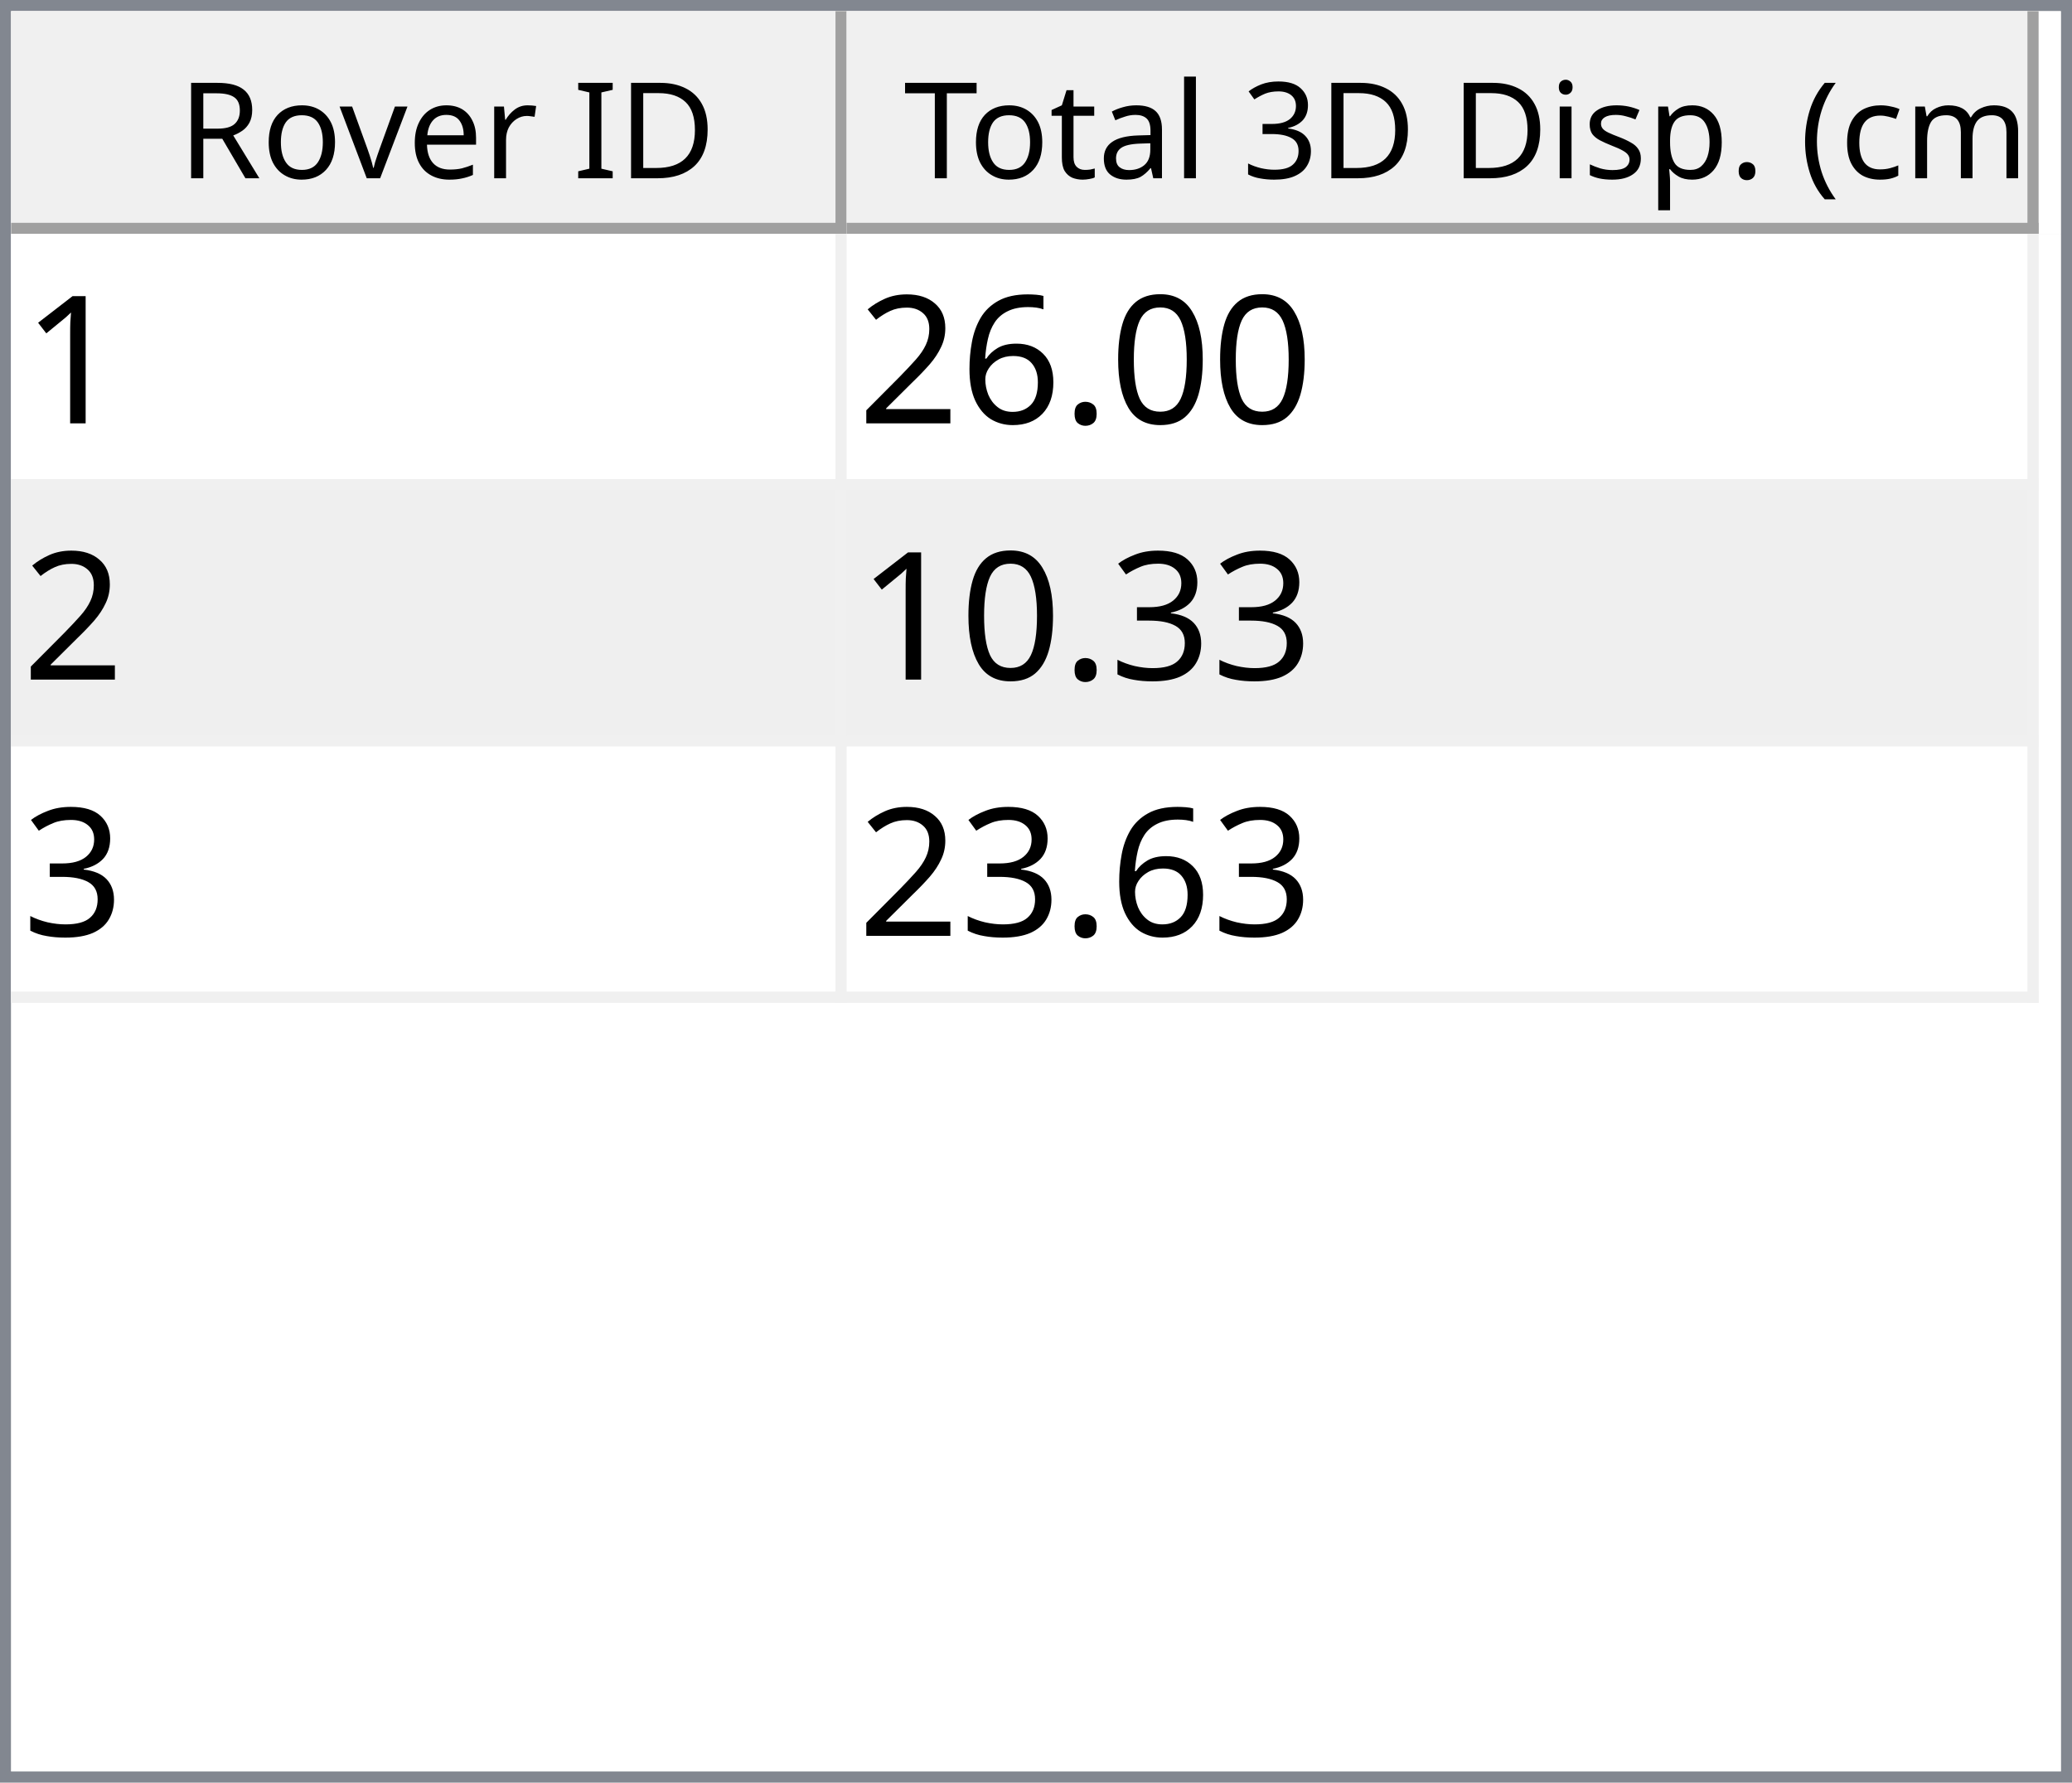
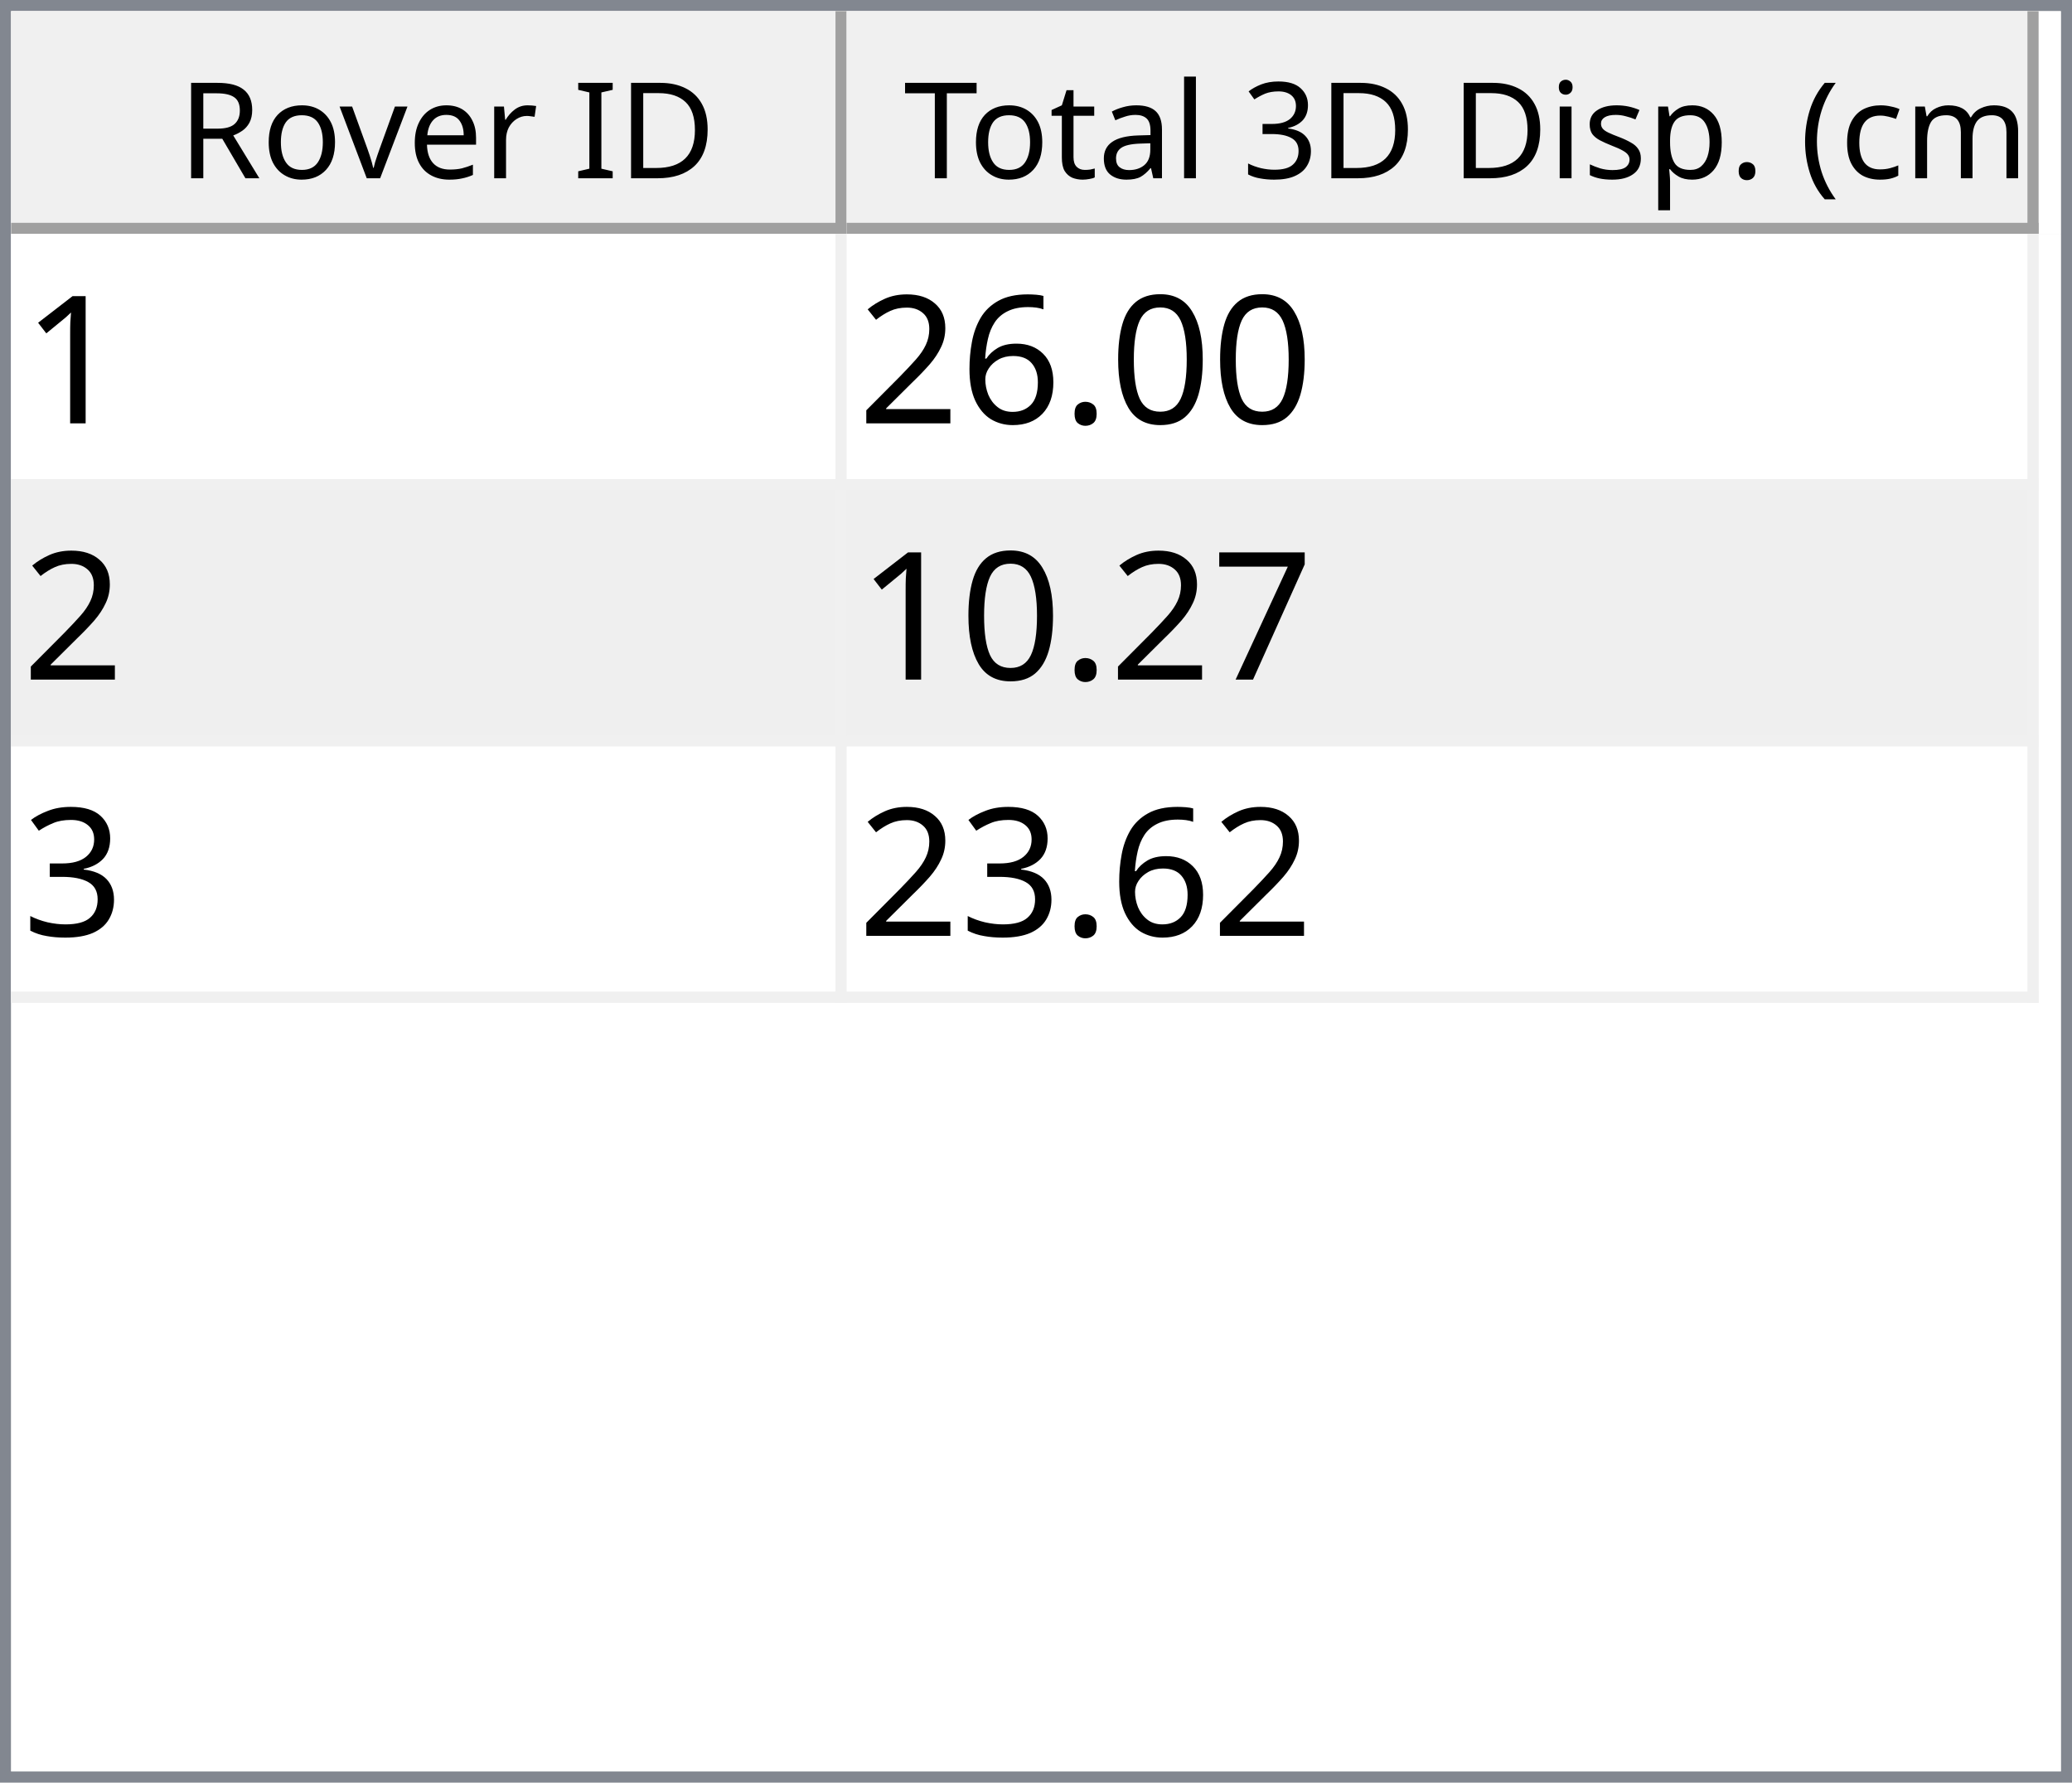
<svg xmlns="http://www.w3.org/2000/svg" style="fill-opacity:1; color-rendering:auto; color-interpolation:auto; text-rendering:auto; stroke:black; stroke-linecap:square; stroke-miterlimit:10; shape-rendering:auto; stroke-opacity:1; fill:black; stroke-dasharray:none; font-weight:normal; stroke-width:1; font-family:'Dialog'; font-style:normal; stroke-linejoin:miter; font-size:12px; stroke-dashoffset:0; image-rendering:auto;" width="186" height="160">
  <defs id="genericDefs" />
  <g>
    <defs id="defs1">
      <clipPath clipPathUnits="userSpaceOnUse" id="clipPath1">
        <path d="M0 0 L186 0 L186 160 L0 160 L0 0 Z" />
      </clipPath>
      <clipPath clipPathUnits="userSpaceOnUse" id="clipPath2">
        <path d="M0 0 L0 160 L186 160 L186 0 Z" />
      </clipPath>
      <clipPath clipPathUnits="userSpaceOnUse" id="clipPath3">
        <path d="M0 0 L0 20 L184 20 L184 0 Z" />
      </clipPath>
      <clipPath clipPathUnits="userSpaceOnUse" id="clipPath4">
        <path d="M0 0 L0 20 L75 20 L75 0 Z" />
      </clipPath>
      <clipPath clipPathUnits="userSpaceOnUse" id="clipPath5">
        <path d="M1 1 L1 19 L74 19 L74 1 Z" />
      </clipPath>
      <clipPath clipPathUnits="userSpaceOnUse" id="clipPath6">
        <path d="M0 0 L0 18 L73 18 L73 0 Z" />
      </clipPath>
      <clipPath clipPathUnits="userSpaceOnUse" id="clipPath7">
        <path d="M-0.5 -0.5 L-0.5 19.5 L74.5 19.5 L74.5 -0.5 Z" />
      </clipPath>
      <clipPath clipPathUnits="userSpaceOnUse" id="clipPath8">
        <path d="M0 0 L0 20 L107 20 L107 0 Z" />
      </clipPath>
      <clipPath clipPathUnits="userSpaceOnUse" id="clipPath9">
        <path d="M1 1 L1 19 L106 19 L106 1 Z" />
      </clipPath>
      <clipPath clipPathUnits="userSpaceOnUse" id="clipPath10">
        <path d="M0 0 L0 18 L105 18 L105 0 Z" />
      </clipPath>
      <clipPath clipPathUnits="userSpaceOnUse" id="clipPath11">
        <path d="M-0.5 -0.5 L-0.5 19.5 L106.5 19.5 L106.5 -0.5 Z" />
      </clipPath>
      <clipPath clipPathUnits="userSpaceOnUse" id="clipPath12">
        <path d="M0 0 L0 138 L184 138 L184 0 Z" />
      </clipPath>
      <clipPath clipPathUnits="userSpaceOnUse" id="clipPath13">
        <path d="M0 0 L0 69 L182 69 L182 0 Z" />
      </clipPath>
      <clipPath clipPathUnits="userSpaceOnUse" id="clipPath14">
        <path d="M-0.5 -0.5 L-0.5 68.5 L181.5 68.5 L181.5 -0.5 Z" />
      </clipPath>
      <clipPath clipPathUnits="userSpaceOnUse" id="clipPath15">
        <path d="M0 0 L0 22 L74 22 L74 0 Z" />
      </clipPath>
      <clipPath clipPathUnits="userSpaceOnUse" id="clipPath16">
        <path d="M0 0 L0 22 L106 22 L106 0 Z" />
      </clipPath>
      <font horiz-adv-x="64.551" id="font1">
        <font-face ascent="107.91" descent="25.098" units-per-em="100" style="font-style:normal; font-family:Segoe UI; font-weight:normal;" />
        <missing-glyph horiz-adv-x="64.551" d="M8.109 0 L8.109 68.266 L56.453 68.266 L56.453 0 L8.109 0 ZM15.328 7.234 L49.219 7.234 L49.219 61.031 L15.328 61.031 L15.328 7.234 Z" />
        <glyph unicode="D" horiz-adv-x="70.117" d="M9.188 0 L9.188 70.016 L28.516 70.016 Q65.531 70.016 65.531 35.891 Q65.531 19.672 55.25 9.836 Q44.969 0 27.734 0 L9.188 0 ZM17.391 62.594 L17.391 7.422 L27.828 7.422 Q41.609 7.422 49.273 14.797 Q56.938 22.172 56.938 35.688 Q56.938 62.594 28.328 62.594 L17.391 62.594 Z" />
        <glyph unicode="I" horiz-adv-x="26.611" d="M17.391 0 L9.188 0 L9.188 70.016 L17.391 70.016 L17.391 0 Z" />
        <glyph unicode=" " horiz-adv-x="27.393" d="" />
        <glyph unicode="r" horiz-adv-x="34.766" d="M34.188 41.891 Q32.078 43.5 28.125 43.5 Q23 43.5 19.555 38.672 Q16.109 33.844 16.109 25.484 L16.109 0 L8.109 0 L8.109 50 L16.109 50 L16.109 39.703 L16.312 39.703 Q18.016 44.969 21.531 47.922 Q25.047 50.875 29.391 50.875 Q32.516 50.875 34.188 50.203 L34.188 41.891 Z" />
        <glyph unicode="e" horiz-adv-x="52.295" d="M48.297 23 L12.984 23 Q13.188 14.656 17.484 10.109 Q21.781 5.562 29.297 5.562 Q37.75 5.562 44.828 11.141 L44.828 3.609 Q38.234 -1.172 27.391 -1.172 Q16.797 -1.172 10.742 5.641 Q4.688 12.453 4.688 24.812 Q4.688 36.469 11.305 43.82 Q17.922 51.172 27.734 51.172 Q37.547 51.172 42.922 44.828 Q48.297 38.484 48.297 27.203 L48.297 23 ZM40.094 29.781 Q40.047 36.719 36.75 40.578 Q33.453 44.438 27.594 44.438 Q21.922 44.438 17.969 40.383 Q14.016 36.328 13.094 29.781 L40.094 29.781 Z" />
        <glyph unicode="v" horiz-adv-x="47.9" d="M47.406 50 L27.484 0 L19.625 0 L0.688 50 L9.469 50 L22.172 13.672 Q23.578 9.672 23.922 6.688 L24.125 6.688 Q24.609 10.453 25.688 13.484 L38.969 50 L47.406 50 Z" />
        <glyph unicode="o" horiz-adv-x="58.594" d="M29 -1.172 Q17.922 -1.172 11.305 5.836 Q4.688 12.844 4.688 24.422 Q4.688 37.016 11.57 44.094 Q18.453 51.172 30.172 51.172 Q41.359 51.172 47.633 44.289 Q53.906 37.406 53.906 25.203 Q53.906 13.234 47.141 6.031 Q40.375 -1.172 29 -1.172 ZM29.594 44.438 Q21.875 44.438 17.383 39.188 Q12.891 33.938 12.891 24.703 Q12.891 15.828 17.43 10.695 Q21.969 5.562 29.594 5.562 Q37.359 5.562 41.531 10.594 Q45.703 15.625 45.703 24.906 Q45.703 34.281 41.531 39.359 Q37.359 44.438 29.594 44.438 Z" />
        <glyph unicode="R" horiz-adv-x="59.814" d="M59.375 0 L49.609 0 L37.891 19.625 Q36.281 22.359 34.766 24.289 Q33.25 26.219 31.664 27.438 Q30.078 28.656 28.25 29.219 Q26.422 29.781 24.125 29.781 L17.391 29.781 L17.391 0 L9.188 0 L9.188 70.016 L30.078 70.016 Q34.672 70.016 38.555 68.867 Q42.438 67.719 45.289 65.375 Q48.141 63.031 49.758 59.547 Q51.375 56.062 51.375 51.375 Q51.375 47.703 50.273 44.656 Q49.172 41.609 47.148 39.211 Q45.125 36.812 42.266 35.133 Q39.406 33.453 35.844 32.516 L35.844 32.328 Q37.594 31.547 38.891 30.547 Q40.188 29.547 41.359 28.18 Q42.531 26.812 43.68 25.078 Q44.828 23.344 46.234 21.047 L59.375 0 ZM17.391 62.594 L17.391 37.203 L28.516 37.203 Q31.594 37.203 34.203 38.133 Q36.812 39.062 38.719 40.797 Q40.625 42.531 41.703 45.047 Q42.781 47.562 42.781 50.688 Q42.781 56.297 39.141 59.445 Q35.5 62.594 28.609 62.594 L17.391 62.594 Z" />
        <glyph unicode=")" horiz-adv-x="30.176" d="M8.297 -15.922 L1.172 -15.922 Q16.406 2.344 16.406 26.812 Q16.406 51.469 1.078 70.016 L8.297 70.016 Q23.531 52.156 23.531 26.703 Q23.531 1.375 8.297 -15.922 Z" />
        <glyph unicode="m" horiz-adv-x="86.133" d="M79.109 0 L71.094 0 L71.094 28.719 Q71.094 37.016 68.531 40.727 Q65.969 44.438 59.906 44.438 Q54.781 44.438 51.195 39.75 Q47.609 35.062 47.609 28.516 L47.609 0 L39.594 0 L39.594 29.688 Q39.594 44.438 28.219 44.438 Q22.953 44.438 19.531 40.016 Q16.109 35.594 16.109 28.516 L16.109 0 L8.109 0 L8.109 50 L16.109 50 L16.109 42.094 L16.312 42.094 Q21.625 51.172 31.844 51.172 Q36.969 51.172 40.773 48.312 Q44.578 45.453 46 40.828 Q51.562 51.172 62.594 51.172 Q79.109 51.172 79.109 30.812 L79.109 0 Z" />
        <glyph unicode="c" horiz-adv-x="46.191" d="M42.188 2.297 Q36.422 -1.172 28.516 -1.172 Q17.828 -1.172 11.258 5.789 Q4.688 12.75 4.688 23.828 Q4.688 36.188 11.766 43.68 Q18.844 51.172 30.672 51.172 Q37.25 51.172 42.281 48.734 L42.281 40.531 Q36.719 44.438 30.375 44.438 Q22.703 44.438 17.797 38.945 Q12.891 33.453 12.891 24.516 Q12.891 15.719 17.508 10.641 Q22.125 5.562 29.891 5.562 Q36.422 5.562 42.188 9.906 L42.188 2.297 Z" />
        <glyph unicode="(" horiz-adv-x="30.176" d="M29.109 -15.922 L21.969 -15.922 Q6.844 1.375 6.844 26.703 Q6.844 52.156 21.969 70.016 L29.203 70.016 Q13.875 51.469 13.875 26.812 Q13.875 2.344 29.109 -15.922 Z" />
        <glyph unicode="." horiz-adv-x="21.68" d="M10.891 -1.078 Q8.641 -1.078 7.055 0.539 Q5.469 2.156 5.469 4.391 Q5.469 6.641 7.055 8.273 Q8.641 9.906 10.891 9.906 Q13.188 9.906 14.797 8.273 Q16.406 6.641 16.406 4.391 Q16.406 2.156 14.797 0.539 Q13.188 -1.078 10.891 -1.078 Z" />
        <glyph unicode="p" horiz-adv-x="58.789" d="M16.312 7.234 L16.109 7.234 L16.109 -23 L8.109 -23 L8.109 50 L16.109 50 L16.109 41.219 L16.312 41.219 Q22.219 51.172 33.594 51.172 Q43.266 51.172 48.688 44.461 Q54.109 37.75 54.109 26.469 Q54.109 13.922 48 6.375 Q41.891 -1.172 31.297 -1.172 Q21.578 -1.172 16.312 7.234 ZM16.109 27.391 L16.109 20.406 Q16.109 14.203 20.141 9.883 Q24.172 5.562 30.375 5.562 Q37.641 5.562 41.773 11.133 Q45.906 16.703 45.906 26.609 Q45.906 34.969 42.047 39.703 Q38.188 44.438 31.594 44.438 Q24.609 44.438 20.359 39.578 Q16.109 34.719 16.109 27.391 Z" />
        <glyph unicode="s" horiz-adv-x="42.432" d="M5.078 1.812 L5.078 10.406 Q11.625 5.562 19.484 5.562 Q30.031 5.562 30.031 12.594 Q30.031 14.594 29.125 15.992 Q28.219 17.391 26.68 18.461 Q25.141 19.531 23.07 20.383 Q21 21.234 18.609 22.172 Q15.281 23.484 12.766 24.828 Q10.25 26.172 8.57 27.859 Q6.891 29.547 6.031 31.695 Q5.172 33.844 5.172 36.719 Q5.172 40.234 6.789 42.945 Q8.406 45.656 11.086 47.484 Q13.766 49.312 17.211 50.242 Q20.656 51.172 24.312 51.172 Q30.812 51.172 35.938 48.922 L35.938 40.828 Q30.422 44.438 23.25 44.438 Q21 44.438 19.195 43.922 Q17.391 43.406 16.094 42.477 Q14.797 41.547 14.086 40.258 Q13.375 38.969 13.375 37.406 Q13.375 35.453 14.086 34.133 Q14.797 32.812 16.164 31.789 Q17.531 30.766 19.484 29.938 Q21.438 29.109 23.922 28.125 Q27.25 26.859 29.883 25.516 Q32.516 24.172 34.375 22.484 Q36.234 20.797 37.234 18.602 Q38.234 16.406 38.234 13.375 Q38.234 9.672 36.602 6.938 Q34.969 4.203 32.234 2.398 Q29.5 0.594 25.93 -0.289 Q22.359 -1.172 18.453 -1.172 Q10.75 -1.172 5.078 1.812 Z" />
        <glyph unicode="i" horiz-adv-x="24.219" d="M12.203 62.703 Q10.062 62.703 8.547 64.164 Q7.031 65.625 7.031 67.875 Q7.031 70.125 8.547 71.609 Q10.062 73.094 12.203 73.094 Q14.406 73.094 15.945 71.609 Q17.484 70.125 17.484 67.875 Q17.484 65.719 15.945 64.211 Q14.406 62.703 12.203 62.703 ZM16.109 0 L8.109 0 L8.109 50 L16.109 50 L16.109 0 Z" />
        <glyph unicode="3" horiz-adv-x="53.906" d="M46.531 19.828 Q46.531 15.094 44.75 11.211 Q42.969 7.328 39.719 4.57 Q36.469 1.812 31.93 0.297 Q27.391 -1.219 21.922 -1.219 Q11.922 -1.219 6 2.594 L6 11.188 Q13.094 5.609 22.219 5.609 Q25.875 5.609 28.828 6.539 Q31.781 7.469 33.906 9.227 Q36.031 10.984 37.18 13.477 Q38.328 15.969 38.328 19.094 Q38.328 32.812 18.797 32.812 L12.984 32.812 L12.984 39.594 L18.5 39.594 Q35.797 39.594 35.797 52.484 Q35.797 64.406 22.609 64.406 Q15.188 64.406 8.688 59.422 L8.688 67.188 Q15.375 71.188 24.609 71.188 Q29 71.188 32.57 69.969 Q36.141 68.75 38.68 66.555 Q41.219 64.359 42.609 61.281 Q44 58.203 44 54.5 Q44 40.672 30.031 36.719 L30.031 36.531 Q33.594 36.141 36.625 34.797 Q39.656 33.453 41.852 31.305 Q44.047 29.156 45.289 26.25 Q46.531 23.344 46.531 19.828 Z" />
        <glyph unicode="l" horiz-adv-x="24.219" d="M16.109 0 L8.109 0 L8.109 74.031 L16.109 74.031 L16.109 0 Z" />
        <glyph unicode="a" horiz-adv-x="50.879" d="M43.891 0 L35.891 0 L35.891 7.812 L35.688 7.812 Q30.469 -1.172 20.312 -1.172 Q12.844 -1.172 8.617 2.781 Q4.391 6.734 4.391 13.281 Q4.391 27.297 20.906 29.594 L35.891 31.688 Q35.891 44.438 25.594 44.438 Q16.547 44.438 9.281 38.281 L9.281 46.484 Q16.656 51.172 26.266 51.172 Q43.891 51.172 43.891 32.516 L43.891 0 ZM35.891 25.297 L23.828 23.641 Q18.266 22.859 15.43 20.875 Q12.594 18.891 12.594 13.875 Q12.594 10.203 15.211 7.883 Q17.828 5.562 22.172 5.562 Q28.125 5.562 32.008 9.742 Q35.891 13.922 35.891 20.312 L35.891 25.297 Z" />
        <glyph unicode="t" horiz-adv-x="33.887" d="M31.297 0.484 Q28.469 -1.078 23.828 -1.078 Q10.688 -1.078 10.688 13.578 L10.688 43.172 L2.094 43.172 L2.094 50 L10.688 50 L10.688 62.203 L18.703 64.797 L18.703 50 L31.297 50 L31.297 43.172 L18.703 43.172 L18.703 14.984 Q18.703 9.969 20.414 7.82 Q22.125 5.672 26.078 5.672 Q29.109 5.672 31.297 7.328 L31.297 0.484 Z" />
        <glyph unicode="T" horiz-adv-x="52.393" d="M50.594 62.594 L30.375 62.594 L30.375 0 L22.172 0 L22.172 62.594 L2 62.594 L2 70.016 L50.594 70.016 L50.594 62.594 Z" />
      </font>
      <font horiz-adv-x="75.0" id="font2">
        <font-face ascent="100.537" descent="21.973" units-per-em="100" style="font-style:normal; font-family:sans-serif; font-weight:normal;" />
        <missing-glyph horiz-adv-x="75.0" d="M12.5 0 L12.5 62.5 L62.5 62.5 L62.5 0 L12.5 0 ZM14.062 1.562 L60.938 1.562 L60.938 60.938 L14.062 60.938 L14.062 1.562 Z" />
        <glyph unicode="1" horiz-adv-x="55.615" d="M37.25 0 L28.469 0 L28.469 56 Q25.297 52.984 20.141 49.953 Q14.984 46.922 10.891 45.406 L10.891 53.906 Q18.266 57.375 23.781 62.305 Q29.297 67.234 31.594 71.875 L37.25 71.875 L37.25 0 Z" />
        <glyph unicode="0" horiz-adv-x="55.615" d="M4.156 35.297 Q4.156 48 6.766 55.742 Q9.375 63.484 14.523 67.68 Q19.672 71.875 27.484 71.875 Q33.25 71.875 37.594 69.555 Q41.938 67.234 44.773 62.867 Q47.609 58.5 49.219 52.227 Q50.828 45.953 50.828 35.297 Q50.828 22.703 48.242 14.969 Q45.656 7.234 40.508 3.008 Q35.359 -1.219 27.484 -1.219 Q17.141 -1.219 11.234 6.203 Q4.156 15.141 4.156 35.297 ZM13.188 35.297 Q13.188 17.672 17.312 11.836 Q21.438 6 27.484 6 Q33.547 6 37.672 11.859 Q41.797 17.719 41.797 35.297 Q41.797 52.984 37.672 58.789 Q33.547 64.594 27.391 64.594 Q21.344 64.594 17.719 59.469 Q13.188 52.938 13.188 35.297 Z" />
        <glyph unicode="." horiz-adv-x="27.783" d="M9.078 0 L9.078 10.016 L19.094 10.016 L19.094 0 L9.078 0 Z" />
        <glyph unicode="6" horiz-adv-x="55.615" d="M49.75 54.047 L41.016 53.375 Q39.844 58.547 37.703 60.891 Q34.125 64.656 28.906 64.656 Q24.703 64.656 21.531 62.312 Q17.391 59.281 14.992 53.469 Q12.594 47.656 12.5 36.922 Q15.672 41.75 20.266 44.094 Q24.859 46.438 29.891 46.438 Q38.672 46.438 44.852 39.969 Q51.031 33.5 51.031 23.25 Q51.031 16.5 48.125 10.719 Q45.219 4.938 40.141 1.859 Q35.062 -1.219 28.609 -1.219 Q17.625 -1.219 10.695 6.859 Q3.766 14.938 3.766 33.5 Q3.766 54.25 11.422 63.672 Q18.109 71.875 29.438 71.875 Q37.891 71.875 43.289 67.141 Q48.688 62.406 49.75 54.047 ZM13.875 23.188 Q13.875 18.656 15.797 14.508 Q17.719 10.359 21.188 8.18 Q24.656 6 28.469 6 Q34.031 6 38.039 10.492 Q42.047 14.984 42.047 22.703 Q42.047 30.125 38.086 34.398 Q34.125 38.672 28.125 38.672 Q22.172 38.672 18.023 34.398 Q13.875 30.125 13.875 23.188 Z" />
        <glyph unicode="2" horiz-adv-x="55.615" d="M50.344 8.453 L50.344 0 L3.031 0 Q2.938 3.172 4.047 6.109 Q5.859 10.938 9.836 15.625 Q13.812 20.312 21.344 26.469 Q33.016 36.031 37.117 41.625 Q41.219 47.219 41.219 52.203 Q41.219 57.422 37.477 61.008 Q33.734 64.594 27.734 64.594 Q21.391 64.594 17.578 60.789 Q13.766 56.984 13.719 50.25 L4.688 51.172 Q5.609 61.281 11.664 66.578 Q17.719 71.875 27.938 71.875 Q38.234 71.875 44.242 66.164 Q50.25 60.453 50.25 52 Q50.25 47.703 48.492 43.555 Q46.734 39.406 42.656 34.812 Q38.578 30.219 29.109 22.219 Q21.188 15.578 18.945 13.211 Q16.703 10.844 15.234 8.453 L50.344 8.453 Z" />
+         <glyph unicode="7" horiz-adv-x="55.615" d="M4.734 62.203 L4.734 70.656 L51.078 70.656 L51.078 63.812 Q44.234 56.547 37.523 44.484 Q30.812 32.422 27.156 19.672 Q24.516 10.688 23.781 0 L14.75 0 Q14.891 8.453 18.062 20.414 Q21.234 32.375 27.172 43.484 Q33.109 54.594 39.797 62.203 L4.734 62.203 Z" />
        <glyph unicode="3" horiz-adv-x="55.615" d="M4.203 18.891 L12.984 20.062 Q14.5 12.594 18.141 9.297 Q21.781 6 27 6 Q33.203 6 37.477 10.297 Q41.75 14.594 41.75 20.953 Q41.75 27 37.797 30.93 Q33.844 34.859 27.734 34.859 Q25.25 34.859 21.531 33.891 L22.516 41.609 Q23.391 41.5 23.922 41.5 Q29.547 41.5 34.039 44.43 Q38.531 47.359 38.531 53.469 Q38.531 58.297 35.258 61.477 Q31.984 64.656 26.812 64.656 Q21.688 64.656 18.266 61.43 Q14.844 58.203 13.875 51.766 L5.078 53.328 Q6.688 62.156 12.398 67.016 Q18.109 71.875 26.609 71.875 Q32.469 71.875 37.398 69.359 Q42.328 66.844 44.945 62.5 Q47.562 58.156 47.562 53.266 Q47.562 48.641 45.07 44.828 Q42.578 41.016 37.703 38.766 Q44.047 37.312 47.562 32.695 Q51.078 28.078 51.078 21.141 Q51.078 11.766 44.242 5.25 Q37.406 -1.266 26.953 -1.266 Q17.531 -1.266 11.305 4.352 Q5.078 9.969 4.203 18.891 Z" />
      </font>
    </defs>
    <g style="fill:white; stroke:white;">
      <rect x="0" y="0" width="186" style="clip-path:url(#clipPath1); stroke:none;" height="160" />
    </g>
    <g style="fill:white; text-rendering:optimizeSpeed; color-rendering:optimizeSpeed; image-rendering:optimizeSpeed; shape-rendering:crispEdges; stroke:white; color-interpolation:sRGB;">
      <rect x="0" width="186" height="160" y="0" style="stroke:none;" />
      <path style="stroke:none;" d="M0 160 L186 160 L186 0 L0 0 Z" />
    </g>
    <g style="fill:rgb(240,240,240); font-family:'Segoe UI'; stroke:rgb(240,240,240);">
      <rect x="0" y="0" width="186" style="clip-path:url(#clipPath2); stroke:none;" height="160" />
    </g>
    <g style="fill:rgb(130,135,144); font-family:'Segoe UI'; stroke:rgb(130,135,144);">
      <path d="M0 0 L186 0 L186 160 L0 160 L0 0 ZM1 1 L185 1 L185 159 L1 159 L1 1 Z" style="fill-rule:evenodd; clip-path:url(#clipPath2); stroke:none;" />
    </g>
    <g style="fill:white; font-family:'Segoe UI'; stroke:white;" transform="translate(1,1)">
      <rect x="0" y="0" width="184" style="clip-path:url(#clipPath3); stroke:none;" height="20" />
    </g>
    <g style="fill:rgb(240,240,240); font-family:'Segoe UI'; stroke:rgb(240,240,240);" transform="translate(1,1)">
      <rect x="0" y="0" width="75" style="clip-path:url(#clipPath4); stroke:none;" height="20" />
    </g>
    <g style="font-family:'Segoe UI';" transform="translate(2,2)">
      <text x="14" xml:space="preserve" y="14" style="clip-path:url(#clipPath6); stroke:none;">Rover ID</text>
    </g>
    <g style="fill:rgb(160,160,160); font-family:'Segoe UI'; stroke:rgb(160,160,160); stroke-linejoin:bevel;" transform="translate(1.5,1.5)">
      <line x1="74" x2="74" y1="0" style="fill:none; clip-path:url(#clipPath7);" y2="19" />
    </g>
    <g style="fill:rgb(160,160,160); font-family:'Segoe UI'; stroke:rgb(160,160,160); stroke-linejoin:bevel;" transform="matrix(1,0,0,1,1,1) translate(0.5,0.5)">
      <line x1="0" x2="74" y1="19" style="fill:none; clip-path:url(#clipPath7);" y2="19" />
    </g>
    <g style="fill:rgb(240,240,240); font-family:'Segoe UI'; stroke:rgb(240,240,240);" transform="translate(76,1)">
      <rect x="0" y="0" width="107" style="clip-path:url(#clipPath8); stroke:none;" height="20" />
    </g>
    <g style="font-family:'Segoe UI';" transform="translate(77,2)">
      <text x="1" xml:space="preserve" y="14" style="clip-path:url(#clipPath10); stroke:none;"> Total 3D Disp. (cm)</text>
    </g>
    <g style="fill:rgb(160,160,160); font-family:'Segoe UI'; stroke:rgb(160,160,160); stroke-linejoin:bevel;" transform="translate(76.5,1.5)">
      <line x1="106" x2="106" y1="0" style="fill:none; clip-path:url(#clipPath11);" y2="19" />
    </g>
    <g style="fill:rgb(160,160,160); font-family:'Segoe UI'; stroke:rgb(160,160,160); stroke-linejoin:bevel;" transform="matrix(1,0,0,1,76,1) translate(0.5,0.5)">
      <line x1="0" x2="106" y1="19" style="fill:none; clip-path:url(#clipPath11);" y2="19" />
    </g>
    <g style="fill:white; font-family:'Segoe UI'; stroke:white;" transform="translate(1,21)">
      <rect x="0" y="0" width="184" style="clip-path:url(#clipPath12); stroke:none;" height="138" />
    </g>
    <g style="fill:rgb(240,240,240); font-size:16px; font-family:sans-serif; stroke:rgb(240,240,240);" transform="translate(1,21)">
      <rect x="0" y="0" width="182" style="clip-path:url(#clipPath13); stroke:none;" height="69" />
      <line transform="translate(0.5,0.5)" x1="0" x2="181" y1="22" style="clip-path:url(#clipPath14); fill:none; stroke-linejoin:bevel;" y2="22" />
    </g>
    <g transform="matrix(1,0,0,1,1,21) translate(0.5,0.5)" style="fill:rgb(240,240,240); font-size:16px; font-family:sans-serif; stroke:rgb(240,240,240); stroke-linejoin:bevel;">
      <line x1="0" x2="181" y1="45" style="fill:none; clip-path:url(#clipPath14);" y2="45" />
    </g>
    <g transform="matrix(1,0,0,1,1,21) translate(0.5,0.5)" style="fill:rgb(240,240,240); font-size:16px; font-family:sans-serif; stroke:rgb(240,240,240); stroke-linejoin:bevel;">
      <line x1="0" x2="181" y1="68" style="fill:none; clip-path:url(#clipPath14);" y2="68" />
    </g>
    <g transform="matrix(1,0,0,1,1,21) translate(0.5,0.5)" style="fill:rgb(240,240,240); font-size:16px; font-family:sans-serif; stroke:rgb(240,240,240); stroke-linejoin:bevel;">
      <line x1="74" x2="74" y1="0" style="fill:none; clip-path:url(#clipPath14);" y2="68" />
    </g>
    <g transform="matrix(1,0,0,1,1,21) translate(0.5,0.5)" style="fill:rgb(240,240,240); font-size:16px; font-family:sans-serif; stroke:rgb(240,240,240); stroke-linejoin:bevel;">
      <line x1="181" x2="181" y1="0" style="fill:none; clip-path:url(#clipPath14);" y2="68" />
    </g>
    <g style="fill:white; font-size:16px; font-family:sans-serif; stroke:white;" transform="matrix(1,0,0,1,1,21)">
      <rect x="0" y="0" width="74" style="clip-path:url(#clipPath15); stroke:none;" height="22" />
      <text x="1" y="17" style="fill:black; clip-path:url(#clipPath15); stroke:none;" xml:space="preserve">1</text>
    </g>
    <g style="fill:white; font-size:16px; font-family:sans-serif; stroke:white;" transform="matrix(1,0,0,1,1,21) translate(75,0)">
      <rect x="0" y="0" width="106" style="clip-path:url(#clipPath16); stroke:none;" height="22" />
      <text x="1" y="17" style="fill:black; clip-path:url(#clipPath16); stroke:none;" xml:space="preserve">26.00</text>
    </g>
    <g style="fill:rgb(239,239,239); font-size:16px; font-family:sans-serif; stroke:rgb(239,239,239);" transform="matrix(1,0,0,1,1,21) translate(0,23)">
      <rect x="0" y="0" width="74" style="clip-path:url(#clipPath15); stroke:none;" height="22" />
      <text x="1" y="17" style="fill:black; clip-path:url(#clipPath15); stroke:none;" xml:space="preserve">2</text>
    </g>
    <g style="fill:rgb(239,239,239); font-size:16px; font-family:sans-serif; stroke:rgb(239,239,239);" transform="matrix(1,0,0,1,1,21) translate(75,23)">
      <rect x="0" y="0" width="106" style="clip-path:url(#clipPath16); stroke:none;" height="22" />
-       <text x="1" y="17" style="fill:black; clip-path:url(#clipPath16); stroke:none;" xml:space="preserve">10.33</text>
+       <text x="1" y="17" style="fill:black; clip-path:url(#clipPath16); stroke:none;" xml:space="preserve">10.27</text>
    </g>
    <g style="fill:white; font-size:16px; font-family:sans-serif; stroke:white;" transform="matrix(1,0,0,1,1,21) translate(0,46)">
      <rect x="0" y="0" width="74" style="clip-path:url(#clipPath15); stroke:none;" height="22" />
      <text x="1" y="17" style="fill:black; clip-path:url(#clipPath15); stroke:none;" xml:space="preserve">3</text>
    </g>
    <g style="fill:white; font-size:16px; font-family:sans-serif; stroke:white;" transform="matrix(1,0,0,1,1,21) translate(75,46)">
      <rect x="0" y="0" width="106" style="clip-path:url(#clipPath16); stroke:none;" height="22" />
-       <text x="1" y="17" style="fill:black; clip-path:url(#clipPath16); stroke:none;" xml:space="preserve">23.63</text>
+       <text x="1" y="17" style="fill:black; clip-path:url(#clipPath16); stroke:none;" xml:space="preserve">23.62</text>
    </g>
  </g>
</svg>
